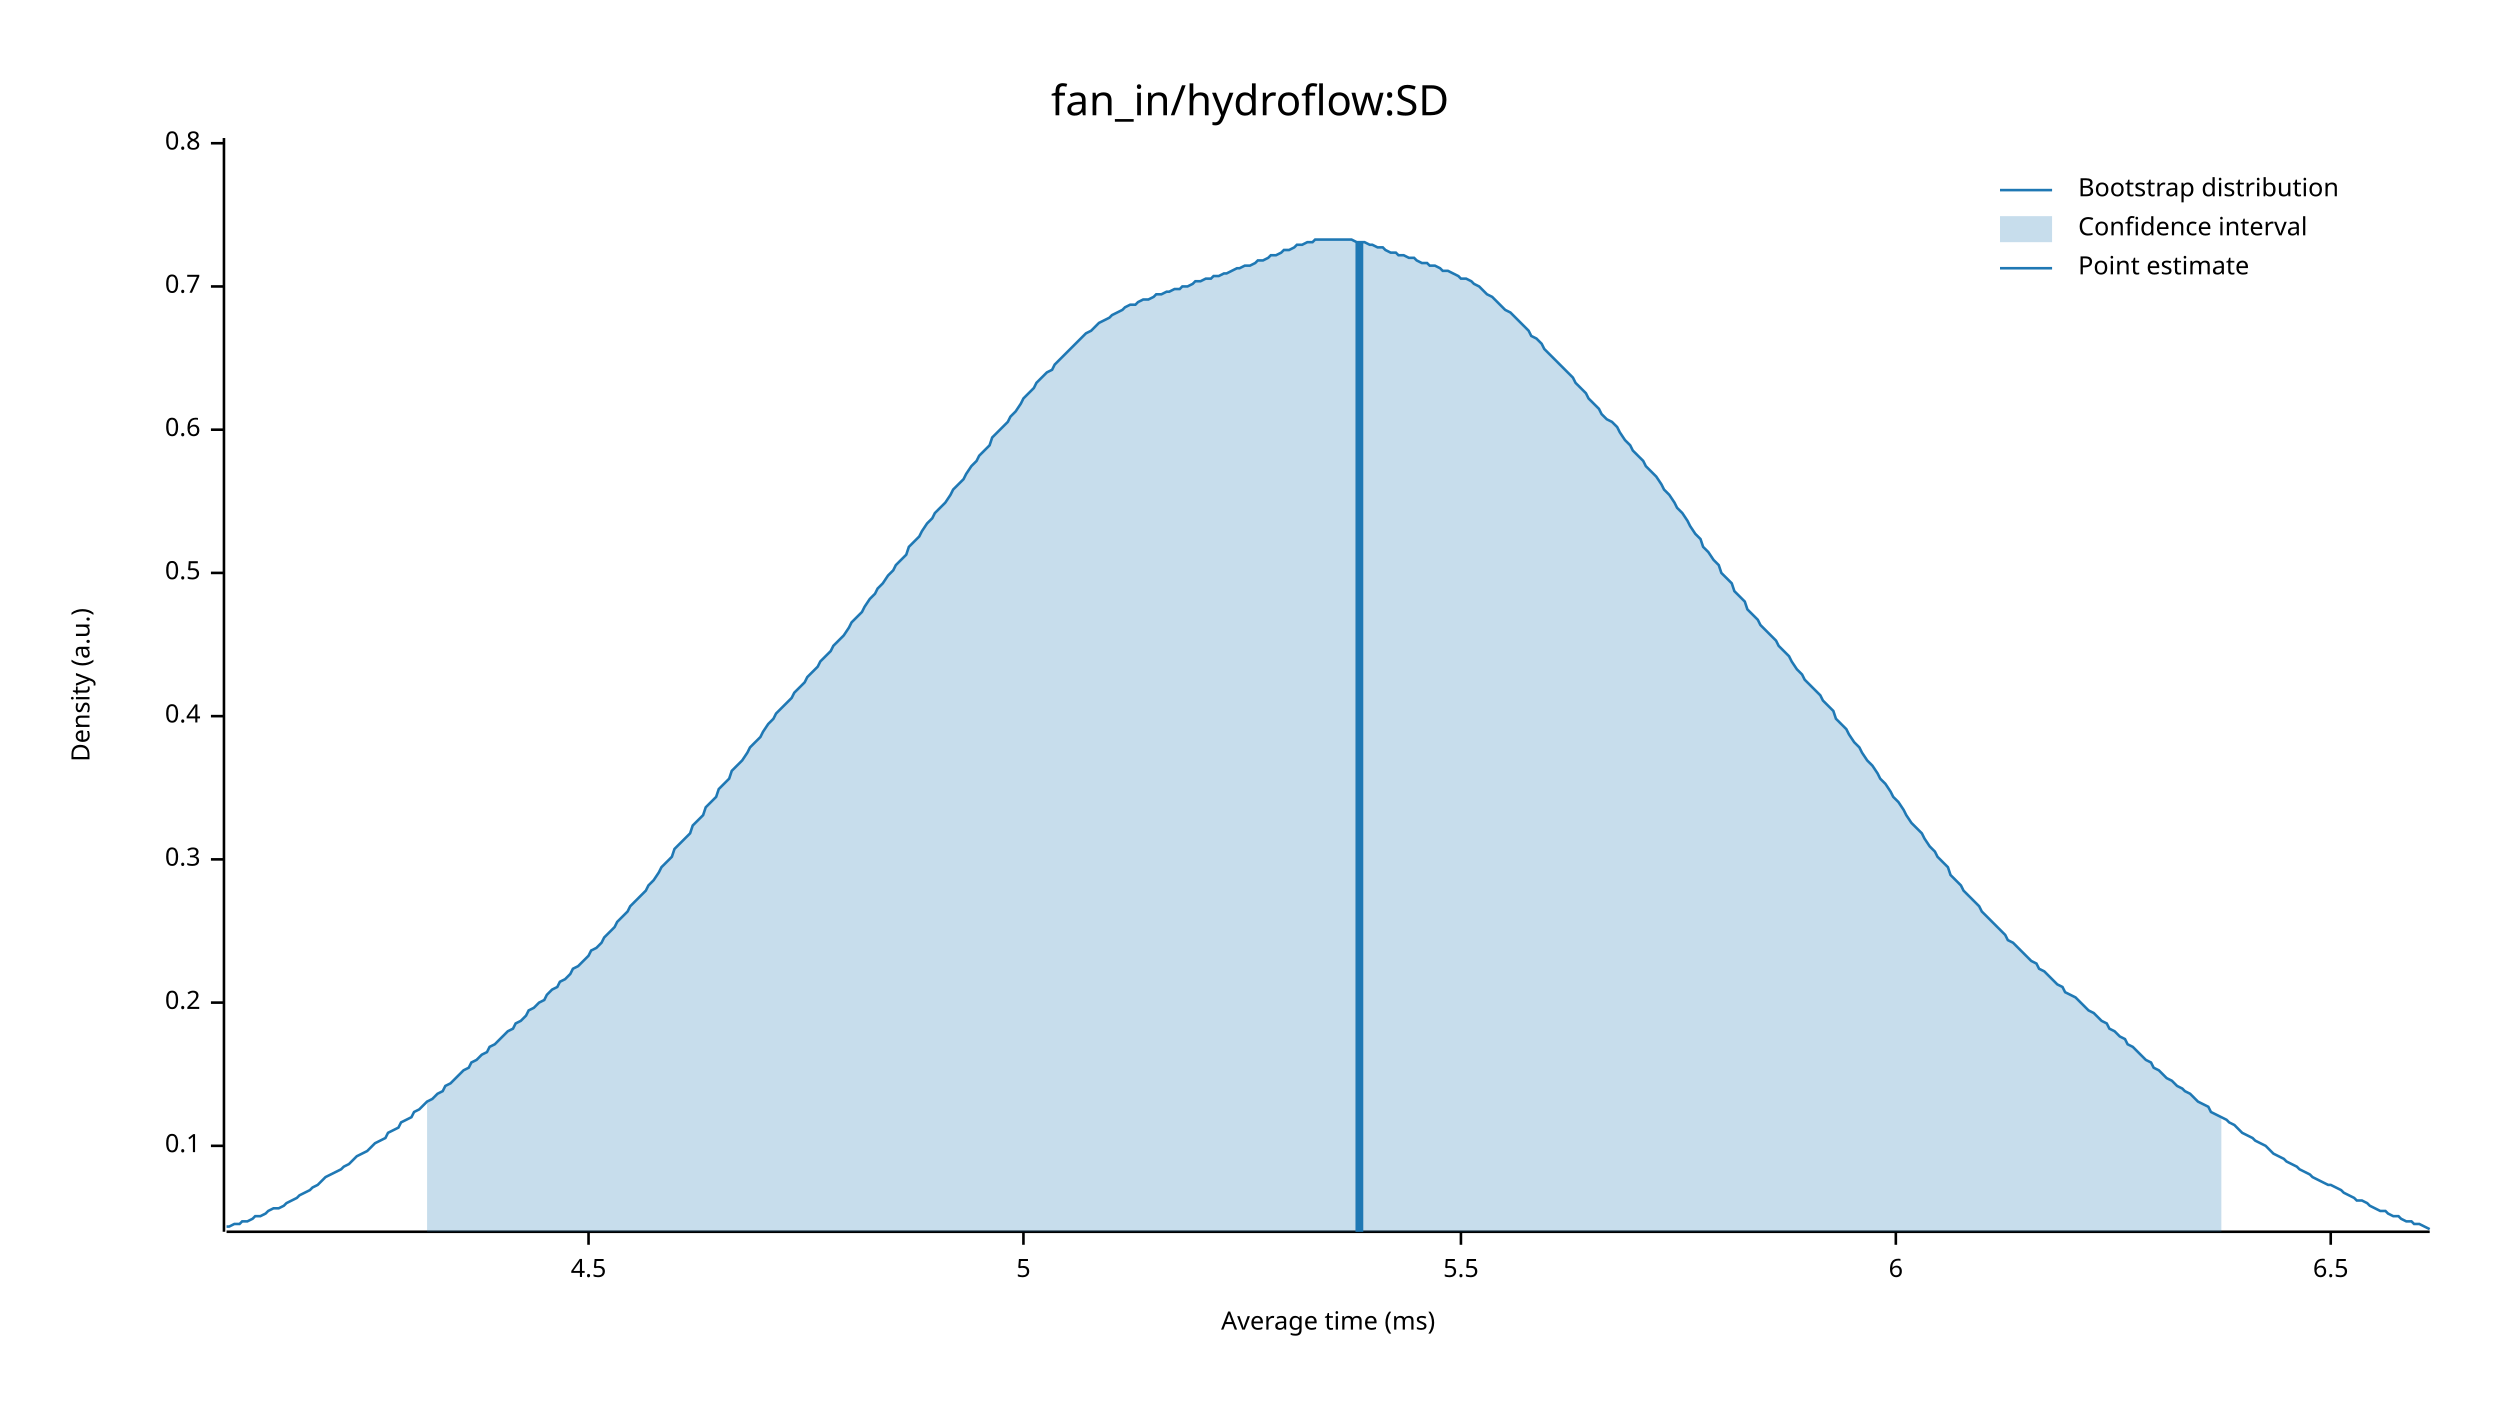
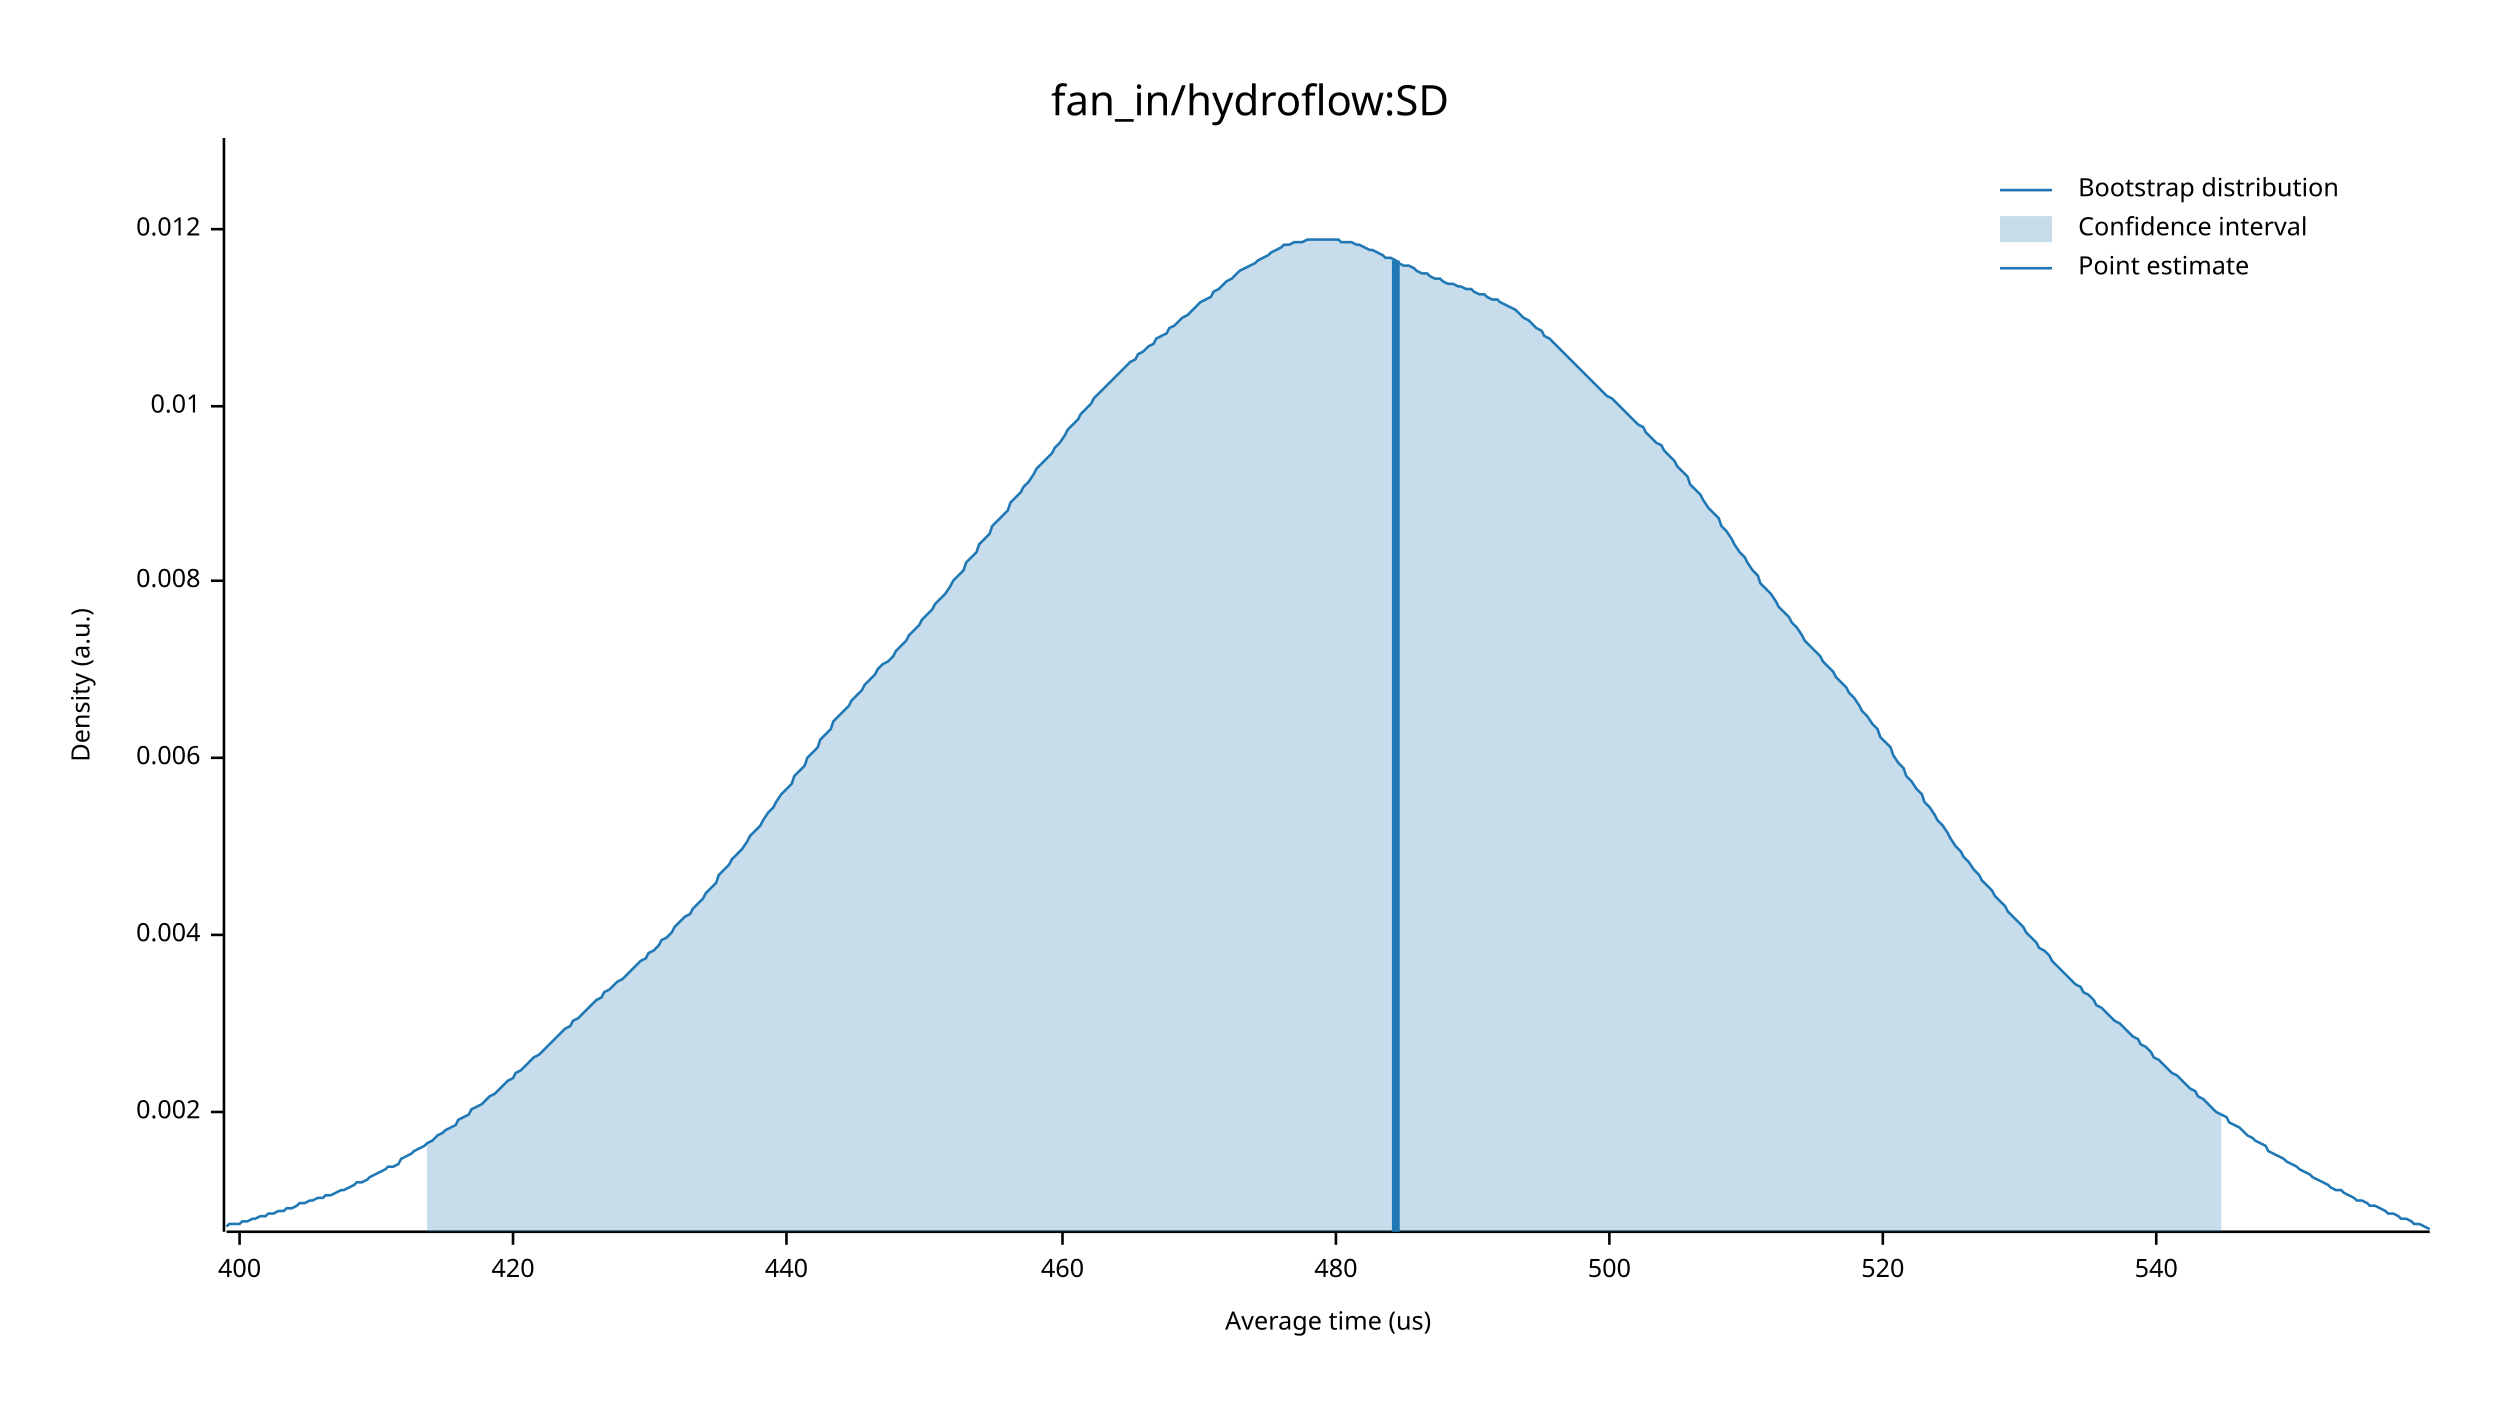
<svg xmlns="http://www.w3.org/2000/svg" width="960" height="540" viewBox="0 0 960 540">
  <text x="480" y="32" dy="0.76em" text-anchor="middle" font-family="sans-serif" font-size="16.129" opacity="1" fill="#000000">
fan_in/hydroflow:SD
</text>
  <text x="27" y="263" dy="0.76em" text-anchor="middle" font-family="sans-serif" font-size="9.677" opacity="1" fill="#000000" transform="rotate(270, 27, 263)">
Density (a.u.)
</text>
  <text x="510" y="513" dy="-0.5ex" text-anchor="middle" font-family="sans-serif" font-size="9.677" opacity="1" fill="#000000">
- Average time (ms)
+ Average time (us)
</text>
  <polyline fill="none" opacity="1" stroke="#000000" stroke-width="1" points="86,53 86,473 " />
-   <text x="77" y="440" dy="0.5ex" text-anchor="end" font-family="sans-serif" font-size="9.677" opacity="1" fill="#000000">
- 0.1
+   <text x="77" y="427" dy="0.5ex" text-anchor="end" font-family="sans-serif" font-size="9.677" opacity="1" fill="#000000">
+ 0.002
</text>
-   <polyline fill="none" opacity="1" stroke="#000000" stroke-width="1" points="81,440 86,440 " />
-   <text x="77" y="385" dy="0.5ex" text-anchor="end" font-family="sans-serif" font-size="9.677" opacity="1" fill="#000000">
- 0.2
+   <polyline fill="none" opacity="1" stroke="#000000" stroke-width="1" points="81,427 86,427 " />
+   <text x="77" y="359" dy="0.5ex" text-anchor="end" font-family="sans-serif" font-size="9.677" opacity="1" fill="#000000">
+ 0.004
</text>
-   <polyline fill="none" opacity="1" stroke="#000000" stroke-width="1" points="81,385 86,385 " />
-   <text x="77" y="330" dy="0.5ex" text-anchor="end" font-family="sans-serif" font-size="9.677" opacity="1" fill="#000000">
- 0.3
+   <polyline fill="none" opacity="1" stroke="#000000" stroke-width="1" points="81,359 86,359 " />
+   <text x="77" y="291" dy="0.5ex" text-anchor="end" font-family="sans-serif" font-size="9.677" opacity="1" fill="#000000">
+ 0.006
</text>
-   <polyline fill="none" opacity="1" stroke="#000000" stroke-width="1" points="81,330 86,330 " />
-   <text x="77" y="275" dy="0.5ex" text-anchor="end" font-family="sans-serif" font-size="9.677" opacity="1" fill="#000000">
- 0.4
+   <polyline fill="none" opacity="1" stroke="#000000" stroke-width="1" points="81,291 86,291 " />
+   <text x="77" y="223" dy="0.5ex" text-anchor="end" font-family="sans-serif" font-size="9.677" opacity="1" fill="#000000">
+ 0.008
</text>
-   <polyline fill="none" opacity="1" stroke="#000000" stroke-width="1" points="81,275 86,275 " />
-   <text x="77" y="220" dy="0.5ex" text-anchor="end" font-family="sans-serif" font-size="9.677" opacity="1" fill="#000000">
- 0.5
+   <polyline fill="none" opacity="1" stroke="#000000" stroke-width="1" points="81,223 86,223 " />
+   <text x="77" y="156" dy="0.5ex" text-anchor="end" font-family="sans-serif" font-size="9.677" opacity="1" fill="#000000">
+ 0.01
</text>
-   <polyline fill="none" opacity="1" stroke="#000000" stroke-width="1" points="81,220 86,220 " />
-   <text x="77" y="165" dy="0.5ex" text-anchor="end" font-family="sans-serif" font-size="9.677" opacity="1" fill="#000000">
- 0.6
+   <polyline fill="none" opacity="1" stroke="#000000" stroke-width="1" points="81,156 86,156 " />
+   <text x="77" y="88" dy="0.5ex" text-anchor="end" font-family="sans-serif" font-size="9.677" opacity="1" fill="#000000">
+ 0.012
</text>
-   <polyline fill="none" opacity="1" stroke="#000000" stroke-width="1" points="81,165 86,165 " />
-   <text x="77" y="110" dy="0.5ex" text-anchor="end" font-family="sans-serif" font-size="9.677" opacity="1" fill="#000000">
- 0.7
+   <polyline fill="none" opacity="1" stroke="#000000" stroke-width="1" points="81,88 86,88 " />
+   <polyline fill="none" opacity="1" stroke="#000000" stroke-width="1" points="87,473 933,473 " />
+   <text x="92" y="483" dy="0.76em" text-anchor="middle" font-family="sans-serif" font-size="9.677" opacity="1" fill="#000000">
+ 400
</text>
-   <polyline fill="none" opacity="1" stroke="#000000" stroke-width="1" points="81,110 86,110 " />
-   <text x="77" y="55" dy="0.5ex" text-anchor="end" font-family="sans-serif" font-size="9.677" opacity="1" fill="#000000">
- 0.8
+   <polyline fill="none" opacity="1" stroke="#000000" stroke-width="1" points="92,473 92,478 " />
+   <text x="197" y="483" dy="0.76em" text-anchor="middle" font-family="sans-serif" font-size="9.677" opacity="1" fill="#000000">
+ 420
</text>
-   <polyline fill="none" opacity="1" stroke="#000000" stroke-width="1" points="81,55 86,55 " />
-   <polyline fill="none" opacity="1" stroke="#000000" stroke-width="1" points="87,473 933,473 " />
-   <text x="226" y="483" dy="0.76em" text-anchor="middle" font-family="sans-serif" font-size="9.677" opacity="1" fill="#000000">
- 4.5
+   <polyline fill="none" opacity="1" stroke="#000000" stroke-width="1" points="197,473 197,478 " />
+   <text x="302" y="483" dy="0.76em" text-anchor="middle" font-family="sans-serif" font-size="9.677" opacity="1" fill="#000000">
+ 440
</text>
-   <polyline fill="none" opacity="1" stroke="#000000" stroke-width="1" points="226,473 226,478 " />
-   <text x="393" y="483" dy="0.76em" text-anchor="middle" font-family="sans-serif" font-size="9.677" opacity="1" fill="#000000">
- 5
+   <polyline fill="none" opacity="1" stroke="#000000" stroke-width="1" points="302,473 302,478 " />
+   <text x="408" y="483" dy="0.76em" text-anchor="middle" font-family="sans-serif" font-size="9.677" opacity="1" fill="#000000">
+ 460
</text>
-   <polyline fill="none" opacity="1" stroke="#000000" stroke-width="1" points="393,473 393,478 " />
-   <text x="561" y="483" dy="0.76em" text-anchor="middle" font-family="sans-serif" font-size="9.677" opacity="1" fill="#000000">
- 5.5
+   <polyline fill="none" opacity="1" stroke="#000000" stroke-width="1" points="408,473 408,478 " />
+   <text x="513" y="483" dy="0.76em" text-anchor="middle" font-family="sans-serif" font-size="9.677" opacity="1" fill="#000000">
+ 480
</text>
-   <polyline fill="none" opacity="1" stroke="#000000" stroke-width="1" points="561,473 561,478 " />
-   <text x="728" y="483" dy="0.76em" text-anchor="middle" font-family="sans-serif" font-size="9.677" opacity="1" fill="#000000">
- 6
+   <polyline fill="none" opacity="1" stroke="#000000" stroke-width="1" points="513,473 513,478 " />
+   <text x="618" y="483" dy="0.76em" text-anchor="middle" font-family="sans-serif" font-size="9.677" opacity="1" fill="#000000">
+ 500
</text>
-   <polyline fill="none" opacity="1" stroke="#000000" stroke-width="1" points="728,473 728,478 " />
-   <text x="895" y="483" dy="0.76em" text-anchor="middle" font-family="sans-serif" font-size="9.677" opacity="1" fill="#000000">
- 6.5
+   <polyline fill="none" opacity="1" stroke="#000000" stroke-width="1" points="618,473 618,478 " />
+   <text x="723" y="483" dy="0.76em" text-anchor="middle" font-family="sans-serif" font-size="9.677" opacity="1" fill="#000000">
+ 520
</text>
-   <polyline fill="none" opacity="1" stroke="#000000" stroke-width="1" points="895,473 895,478 " />
-   <polyline fill="none" opacity="1" stroke="#1F78B4" stroke-width="1" points="87,471 88,471 90,470 92,470 93,469 95,469 97,468 98,467 100,467 102,466 103,465 105,464 107,464 109,463 110,462 112,461 114,460 115,459 117,458 119,457 120,456 122,455 124,453 125,452 127,451 129,450 131,449 132,448 134,447 136,445 137,444 139,443 141,442 142,441 144,439 146,438 148,437 149,435 151,434 153,433 154,431 156,430 158,429 159,427 161,426 163,424 164,423 166,422 168,420 170,419 171,417 173,416 175,414 176,413 178,411 180,410 181,408 183,407 185,405 187,404 188,402 190,401 192,399 193,398 195,396 197,395 198,393 200,392 202,390 203,388 205,387 207,385 209,384 210,382 212,380 214,379 215,377 217,376 219,374 220,372 222,371 224,369 226,367 227,365 229,364 231,362 232,360 234,358 236,356 237,354 239,352 241,350 242,348 244,346 246,344 248,342 249,340 251,338 253,335 254,333 256,331 258,329 259,326 261,324 263,322 265,320 266,317 268,315 270,313 271,310 273,308 275,306 276,303 278,301 280,299 281,296 283,294 285,292 287,289 288,287 290,285 292,283 293,281 295,278 297,276 298,274 300,272 302,270 304,268 305,266 307,264 309,262 310,260 312,258 314,256 315,254 317,252 319,250 320,248 322,246 324,244 326,241 327,239 329,237 331,235 332,233 334,230 336,228 337,226 339,224 341,221 343,219 344,217 346,215 348,213 349,210 351,208 353,206 354,204 356,201 358,199 359,197 361,195 363,193 365,190 366,188 368,186 370,184 371,182 373,179 375,177 376,175 378,173 380,171 381,168 383,166 385,164 387,162 388,160 390,158 392,155 393,153 395,151 397,149 398,147 400,145 402,143 404,142 405,140 407,138 409,136 410,135 412,133 414,131 415,130 417,128 419,127 420,126 422,124 424,123 426,122 427,121 429,120 431,119 432,118 434,117 436,117 437,116 439,115 441,115 443,114 444,113 446,113 448,112 449,112 451,111 453,111 454,110 456,110 458,109 459,108 461,108 463,107 465,107 466,106 468,106 470,105 471,105 473,104 475,103 476,103 478,102 480,102 482,101 483,100 485,100 487,99 488,98 490,98 492,97 493,96 495,96 497,95 498,94 500,94 502,93 504,93 505,92 507,92 509,92 510,92 512,92 514,92 515,92 517,92 519,92 521,93 522,93 524,93 526,94 527,94 529,95 531,95 532,96 534,97 536,97 537,98 539,98 541,99 543,99 544,100 546,101 548,101 549,102 551,102 553,103 554,104 556,104 558,105 560,106 561,107 563,107 565,108 566,109 568,110 570,112 571,113 573,114 575,116 576,117 578,119 580,120 582,122 583,123 585,125 587,127 588,129 590,130 592,132 593,134 595,136 597,138 599,140 600,141 602,143 604,145 605,147 607,149 609,151 610,153 612,155 614,157 615,159 617,161 619,162 621,164 622,166 624,169 626,171 627,173 629,175 631,177 632,179 634,181 636,183 638,186 639,188 641,190 643,193 644,195 646,197 648,200 649,202 651,205 653,207 654,210 656,212 658,215 660,217 661,220 663,222 665,224 666,227 668,229 670,231 671,234 673,236 675,238 676,240 678,242 680,244 682,246 683,248 685,250 687,252 688,254 690,257 692,259 693,261 695,263 697,265 699,267 700,269 702,271 704,273 705,276 707,278 709,280 710,282 712,285 714,287 715,289 717,292 719,294 721,297 722,299 724,301 726,304 727,306 729,308 731,311 732,313 734,316 736,318 738,320 739,322 741,325 743,327 744,329 746,331 748,333 749,336 751,338 753,340 754,342 756,344 758,346 760,348 761,350 763,352 765,354 766,355 768,357 770,359 771,361 773,362 775,364 777,366 778,367 780,369 782,370 783,372 785,373 787,375 788,376 790,378 792,379 793,381 795,382 797,383 799,385 800,386 802,388 804,389 805,390 807,392 809,393 810,395 812,396 814,398 816,399 817,401 819,402 821,404 822,405 824,407 826,408 827,410 829,411 831,413 832,414 834,415 836,417 838,418 839,419 841,420 843,422 844,423 846,424 848,425 849,427 851,428 853,429 855,430 856,431 858,432 860,434 861,435 863,436 865,437 866,438 868,439 870,440 871,441 873,443 875,444 877,445 878,446 880,447 882,448 883,449 885,450 887,451 888,452 890,453 892,454 894,455 895,455 897,456 899,457 900,458 902,459 904,460 905,461 907,461 909,462 910,463 912,464 914,465 916,465 917,466 919,467 921,467 922,468 924,469 926,469 927,470 929,470 931,471 933,472 " />
-   <polygon opacity="0.25" fill="#1F78B4" points="164,423 166,422 168,420 170,419 171,417 173,416 175,414 176,413 178,411 180,410 181,408 183,407 185,405 187,404 188,402 190,401 192,399 193,398 195,396 197,395 198,393 200,392 202,390 203,388 205,387 207,385 209,384 210,382 212,380 214,379 215,377 217,376 219,374 220,372 222,371 224,369 226,367 227,365 229,364 231,362 232,360 234,358 236,356 237,354 239,352 241,350 242,348 244,346 246,344 248,342 249,340 251,338 253,335 254,333 256,331 258,329 259,326 261,324 263,322 265,320 266,317 268,315 270,313 271,310 273,308 275,306 276,303 278,301 280,299 281,296 283,294 285,292 287,289 288,287 290,285 292,283 293,281 295,278 297,276 298,274 300,272 302,270 304,268 305,266 307,264 309,262 310,260 312,258 314,256 315,254 317,252 319,250 320,248 322,246 324,244 326,241 327,239 329,237 331,235 332,233 334,230 336,228 337,226 339,224 341,221 343,219 344,217 346,215 348,213 349,210 351,208 353,206 354,204 356,201 358,199 359,197 361,195 363,193 365,190 366,188 368,186 370,184 371,182 373,179 375,177 376,175 378,173 380,171 381,168 383,166 385,164 387,162 388,160 390,158 392,155 393,153 395,151 397,149 398,147 400,145 402,143 404,142 405,140 407,138 409,136 410,135 412,133 414,131 415,130 417,128 419,127 420,126 422,124 424,123 426,122 427,121 429,120 431,119 432,118 434,117 436,117 437,116 439,115 441,115 443,114 444,113 446,113 448,112 449,112 451,111 453,111 454,110 456,110 458,109 459,108 461,108 463,107 465,107 466,106 468,106 470,105 471,105 473,104 475,103 476,103 478,102 480,102 482,101 483,100 485,100 487,99 488,98 490,98 492,97 493,96 495,96 497,95 498,94 500,94 502,93 504,93 505,92 507,92 509,92 510,92 512,92 514,92 515,92 517,92 519,92 521,93 522,93 524,93 526,94 527,94 529,95 531,95 532,96 534,97 536,97 537,98 539,98 541,99 543,99 544,100 546,101 548,101 549,102 551,102 553,103 554,104 556,104 558,105 560,106 561,107 563,107 565,108 566,109 568,110 570,112 571,113 573,114 575,116 576,117 578,119 580,120 582,122 583,123 585,125 587,127 588,129 590,130 592,132 593,134 595,136 597,138 599,140 600,141 602,143 604,145 605,147 607,149 609,151 610,153 612,155 614,157 615,159 617,161 619,162 621,164 622,166 624,169 626,171 627,173 629,175 631,177 632,179 634,181 636,183 638,186 639,188 641,190 643,193 644,195 646,197 648,200 649,202 651,205 653,207 654,210 656,212 658,215 660,217 661,220 663,222 665,224 666,227 668,229 670,231 671,234 673,236 675,238 676,240 678,242 680,244 682,246 683,248 685,250 687,252 688,254 690,257 692,259 693,261 695,263 697,265 699,267 700,269 702,271 704,273 705,276 707,278 709,280 710,282 712,285 714,287 715,289 717,292 719,294 721,297 722,299 724,301 726,304 727,306 729,308 731,311 732,313 734,316 736,318 738,320 739,322 741,325 743,327 744,329 746,331 748,333 749,336 751,338 753,340 754,342 756,344 758,346 760,348 761,350 763,352 765,354 766,355 768,357 770,359 771,361 773,362 775,364 777,366 778,367 780,369 782,370 783,372 785,373 787,375 788,376 790,378 792,379 793,381 795,382 797,383 799,385 800,386 802,388 804,389 805,390 807,392 809,393 810,395 812,396 814,398 816,399 817,401 819,402 821,404 822,405 824,407 826,408 827,410 829,411 831,413 832,414 834,415 836,417 838,418 839,419 841,420 843,422 844,423 846,424 848,425 849,427 851,428 853,429 853,473 164,473 " />
-   <polyline fill="none" opacity="1" stroke="#1F78B4" stroke-width="3" points="522,473 522,93 " />
+   <polyline fill="none" opacity="1" stroke="#000000" stroke-width="1" points="723,473 723,478 " />
+   <text x="828" y="483" dy="0.76em" text-anchor="middle" font-family="sans-serif" font-size="9.677" opacity="1" fill="#000000">
+ 540
+ </text>
+   <polyline fill="none" opacity="1" stroke="#000000" stroke-width="1" points="828,473 828,478 " />
+   <polyline fill="none" opacity="1" stroke="#1F78B4" stroke-width="1" points="87,471 88,470 90,470 92,470 93,469 95,469 97,468 98,468 100,467 102,467 103,466 105,466 107,465 109,465 110,464 112,464 114,463 115,462 117,462 119,461 120,461 122,460 124,460 125,459 127,459 129,458 131,457 132,457 134,456 136,455 137,454 139,454 141,453 142,452 144,451 146,450 148,449 149,448 151,448 153,447 154,445 156,444 158,443 159,442 161,441 163,440 164,439 166,438 168,436 170,435 171,434 173,433 175,432 176,430 178,429 180,428 181,426 183,425 185,424 187,422 188,421 190,420 192,418 193,417 195,415 197,414 198,412 200,411 202,409 203,408 205,406 207,405 209,403 210,402 212,400 214,398 215,397 217,395 219,394 220,392 222,391 224,389 226,387 227,386 229,384 231,383 232,381 234,380 236,378 237,377 239,376 241,374 242,373 244,371 246,369 248,368 249,366 251,365 253,363 254,361 256,360 258,358 259,356 261,354 263,352 265,351 266,349 268,347 270,345 271,343 273,341 275,339 276,336 278,334 280,332 281,330 283,328 285,326 287,323 288,321 290,319 292,317 293,315 295,312 297,310 298,308 300,305 302,303 304,301 305,298 307,296 309,294 310,291 312,289 314,287 315,284 317,282 319,280 320,277 322,275 324,273 326,271 327,269 329,267 331,265 332,263 334,261 336,259 337,257 339,255 341,254 343,252 344,250 346,248 348,246 349,244 351,242 353,240 354,238 356,236 358,234 359,232 361,230 363,228 365,225 366,223 368,221 370,219 371,216 373,214 375,212 376,209 378,207 380,205 381,202 383,200 385,198 387,196 388,193 390,191 392,189 393,187 395,185 397,182 398,180 400,178 402,176 404,174 405,172 407,170 409,167 410,165 412,163 414,161 415,159 417,157 419,155 420,153 422,151 424,149 426,147 427,146 429,144 431,142 432,141 434,139 436,138 437,136 439,135 441,133 443,132 444,130 446,129 448,128 449,126 451,125 453,123 454,122 456,121 458,119 459,118 461,116 463,115 465,114 466,112 468,111 470,109 471,108 473,107 475,105 476,104 478,103 480,102 482,101 483,100 485,99 487,98 488,97 490,96 492,95 493,94 495,94 497,93 498,93 500,93 502,92 504,92 505,92 507,92 509,92 510,92 512,92 514,92 515,93 517,93 519,93 521,94 522,94 524,95 526,96 527,96 529,97 531,98 532,99 534,99 536,100 537,101 539,102 541,102 543,103 544,104 546,105 548,105 549,106 551,107 553,107 554,108 556,109 558,109 560,110 561,110 563,111 565,111 566,112 568,113 570,113 571,114 573,115 575,115 576,116 578,117 580,118 582,119 583,120 585,122 587,123 588,124 590,126 592,127 593,129 595,130 597,132 599,134 600,135 602,137 604,139 605,140 607,142 609,144 610,145 612,147 614,149 615,150 617,152 619,153 621,155 622,156 624,158 626,160 627,161 629,163 631,164 632,166 634,168 636,170 638,171 639,173 641,175 643,177 644,179 646,181 648,183 649,186 651,188 653,190 654,192 656,195 658,197 660,199 661,202 663,204 665,207 666,209 668,212 670,214 671,216 673,219 675,221 676,224 678,226 680,228 682,231 683,233 685,235 687,237 688,239 690,241 692,244 693,246 695,248 697,250 699,252 700,254 702,256 704,258 705,260 707,262 709,264 710,266 712,268 714,271 715,273 717,275 719,278 721,280 722,283 724,285 726,287 727,290 729,293 731,295 732,298 734,300 736,303 738,305 739,308 741,310 743,313 744,315 746,317 748,320 749,322 751,325 753,327 754,329 756,331 758,334 760,336 761,338 763,340 765,342 766,344 768,346 770,348 771,350 773,352 775,354 777,356 778,358 780,360 782,362 783,364 785,365 787,367 788,369 790,371 792,373 793,374 795,376 797,378 799,379 800,381 802,382 804,384 805,386 807,387 809,389 810,390 812,392 814,393 816,395 817,396 819,398 821,399 822,401 824,402 826,404 827,406 829,407 831,409 832,410 834,412 836,413 838,415 839,416 841,418 843,419 844,421 846,422 848,424 849,425 851,427 853,428 855,429 856,431 858,432 860,433 861,434 863,436 865,437 866,438 868,439 870,440 871,442 873,443 875,444 877,445 878,446 880,447 882,448 883,449 885,450 887,451 888,452 890,453 892,454 894,455 895,456 897,457 899,457 900,458 902,459 904,460 905,461 907,461 909,462 910,463 912,463 914,464 916,465 917,466 919,466 921,467 922,468 924,468 926,469 927,470 929,470 931,471 933,472 " />
+   <polygon opacity="0.25" fill="#1F78B4" points="164,439 166,438 168,436 170,435 171,434 173,433 175,432 176,430 178,429 180,428 181,426 183,425 185,424 187,422 188,421 190,420 192,418 193,417 195,415 197,414 198,412 200,411 202,409 203,408 205,406 207,405 209,403 210,402 212,400 214,398 215,397 217,395 219,394 220,392 222,391 224,389 226,387 227,386 229,384 231,383 232,381 234,380 236,378 237,377 239,376 241,374 242,373 244,371 246,369 248,368 249,366 251,365 253,363 254,361 256,360 258,358 259,356 261,354 263,352 265,351 266,349 268,347 270,345 271,343 273,341 275,339 276,336 278,334 280,332 281,330 283,328 285,326 287,323 288,321 290,319 292,317 293,315 295,312 297,310 298,308 300,305 302,303 304,301 305,298 307,296 309,294 310,291 312,289 314,287 315,284 317,282 319,280 320,277 322,275 324,273 326,271 327,269 329,267 331,265 332,263 334,261 336,259 337,257 339,255 341,254 343,252 344,250 346,248 348,246 349,244 351,242 353,240 354,238 356,236 358,234 359,232 361,230 363,228 365,225 366,223 368,221 370,219 371,216 373,214 375,212 376,209 378,207 380,205 381,202 383,200 385,198 387,196 388,193 390,191 392,189 393,187 395,185 397,182 398,180 400,178 402,176 404,174 405,172 407,170 409,167 410,165 412,163 414,161 415,159 417,157 419,155 420,153 422,151 424,149 426,147 427,146 429,144 431,142 432,141 434,139 436,138 437,136 439,135 441,133 443,132 444,130 446,129 448,128 449,126 451,125 453,123 454,122 456,121 458,119 459,118 461,116 463,115 465,114 466,112 468,111 470,109 471,108 473,107 475,105 476,104 478,103 480,102 482,101 483,100 485,99 487,98 488,97 490,96 492,95 493,94 495,94 497,93 498,93 500,93 502,92 504,92 505,92 507,92 509,92 510,92 512,92 514,92 515,93 517,93 519,93 521,94 522,94 524,95 526,96 527,96 529,97 531,98 532,99 534,99 536,100 537,101 539,102 541,102 543,103 544,104 546,105 548,105 549,106 551,107 553,107 554,108 556,109 558,109 560,110 561,110 563,111 565,111 566,112 568,113 570,113 571,114 573,115 575,115 576,116 578,117 580,118 582,119 583,120 585,122 587,123 588,124 590,126 592,127 593,129 595,130 597,132 599,134 600,135 602,137 604,139 605,140 607,142 609,144 610,145 612,147 614,149 615,150 617,152 619,153 621,155 622,156 624,158 626,160 627,161 629,163 631,164 632,166 634,168 636,170 638,171 639,173 641,175 643,177 644,179 646,181 648,183 649,186 651,188 653,190 654,192 656,195 658,197 660,199 661,202 663,204 665,207 666,209 668,212 670,214 671,216 673,219 675,221 676,224 678,226 680,228 682,231 683,233 685,235 687,237 688,239 690,241 692,244 693,246 695,248 697,250 699,252 700,254 702,256 704,258 705,260 707,262 709,264 710,266 712,268 714,271 715,273 717,275 719,278 721,280 722,283 724,285 726,287 727,290 729,293 731,295 732,298 734,300 736,303 738,305 739,308 741,310 743,313 744,315 746,317 748,320 749,322 751,325 753,327 754,329 756,331 758,334 760,336 761,338 763,340 765,342 766,344 768,346 770,348 771,350 773,352 775,354 777,356 778,358 780,360 782,362 783,364 785,365 787,367 788,369 790,371 792,373 793,374 795,376 797,378 799,379 800,381 802,382 804,384 805,386 807,387 809,389 810,390 812,392 814,393 816,395 817,396 819,398 821,399 822,401 824,402 826,404 827,406 829,407 831,409 832,410 834,412 836,413 838,415 839,416 841,418 843,419 844,421 846,422 848,424 849,425 851,427 853,428 853,473 164,473 " />
+   <polyline fill="none" opacity="1" stroke="#1F78B4" stroke-width="3" points="536,473 536,100 " />
  <text x="798" y="68" dy="0.76em" text-anchor="start" font-family="sans-serif" font-size="9.677" opacity="1" fill="#000000">
Bootstrap distribution
</text>
  <text x="798" y="83" dy="0.76em" text-anchor="start" font-family="sans-serif" font-size="9.677" opacity="1" fill="#000000">
Confidence interval
</text>
  <text x="798" y="98" dy="0.76em" text-anchor="start" font-family="sans-serif" font-size="9.677" opacity="1" fill="#000000">
Point estimate
</text>
  <polyline fill="none" opacity="1" stroke="#1F78B4" stroke-width="1" points="768,73 788,73 " />
  <rect x="768" y="83" width="20" height="10" opacity="0.25" fill="#1F78B4" stroke="none" />
  <polyline fill="none" opacity="1" stroke="#1F78B4" stroke-width="1" points="768,103 788,103 " />
</svg>
